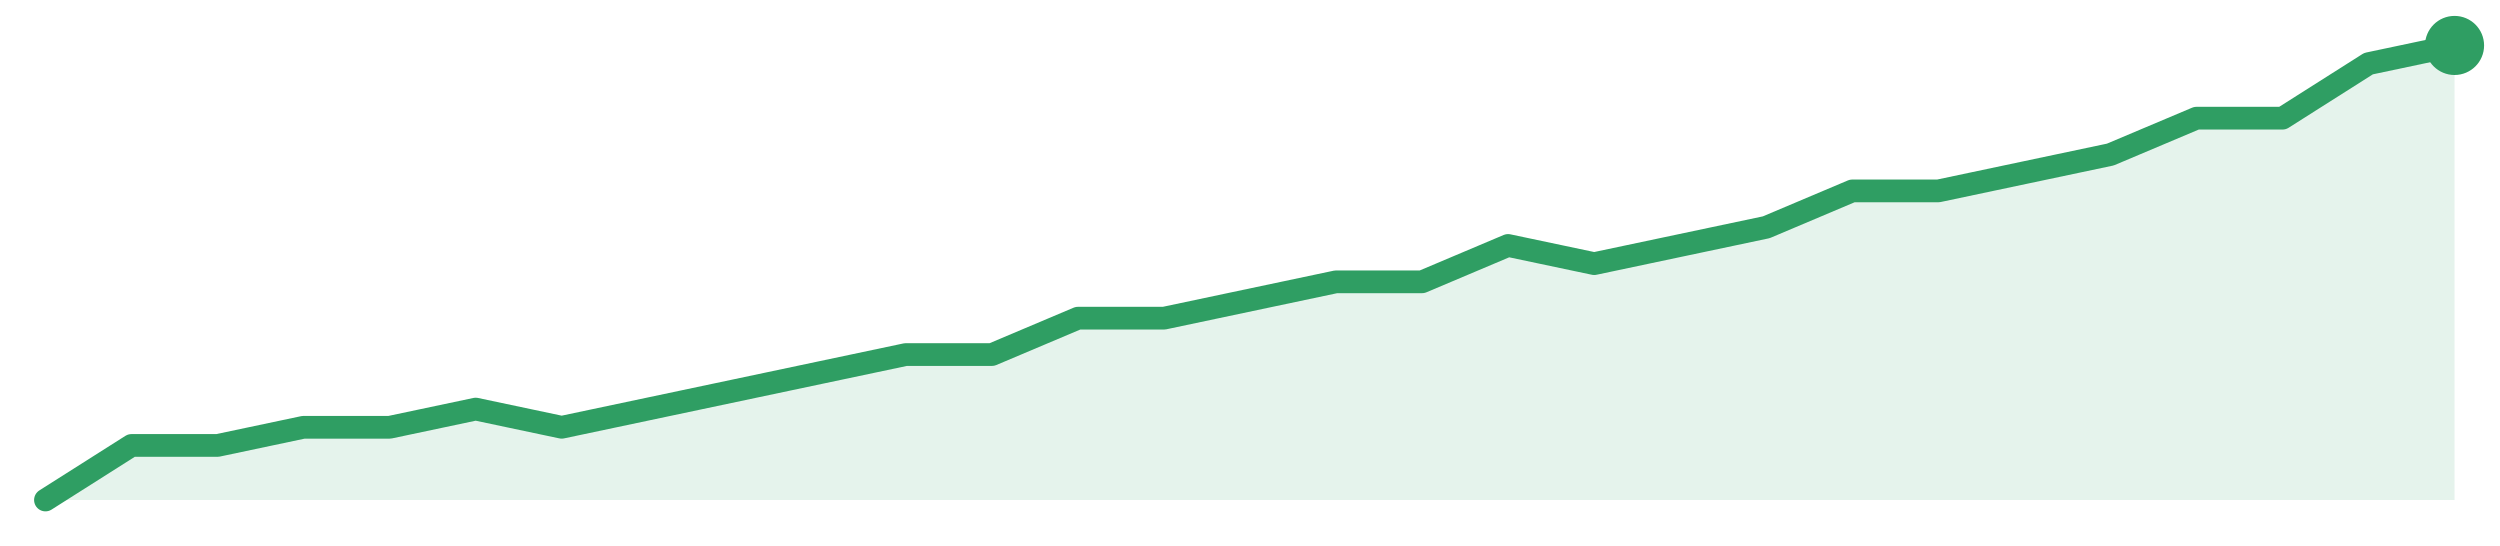
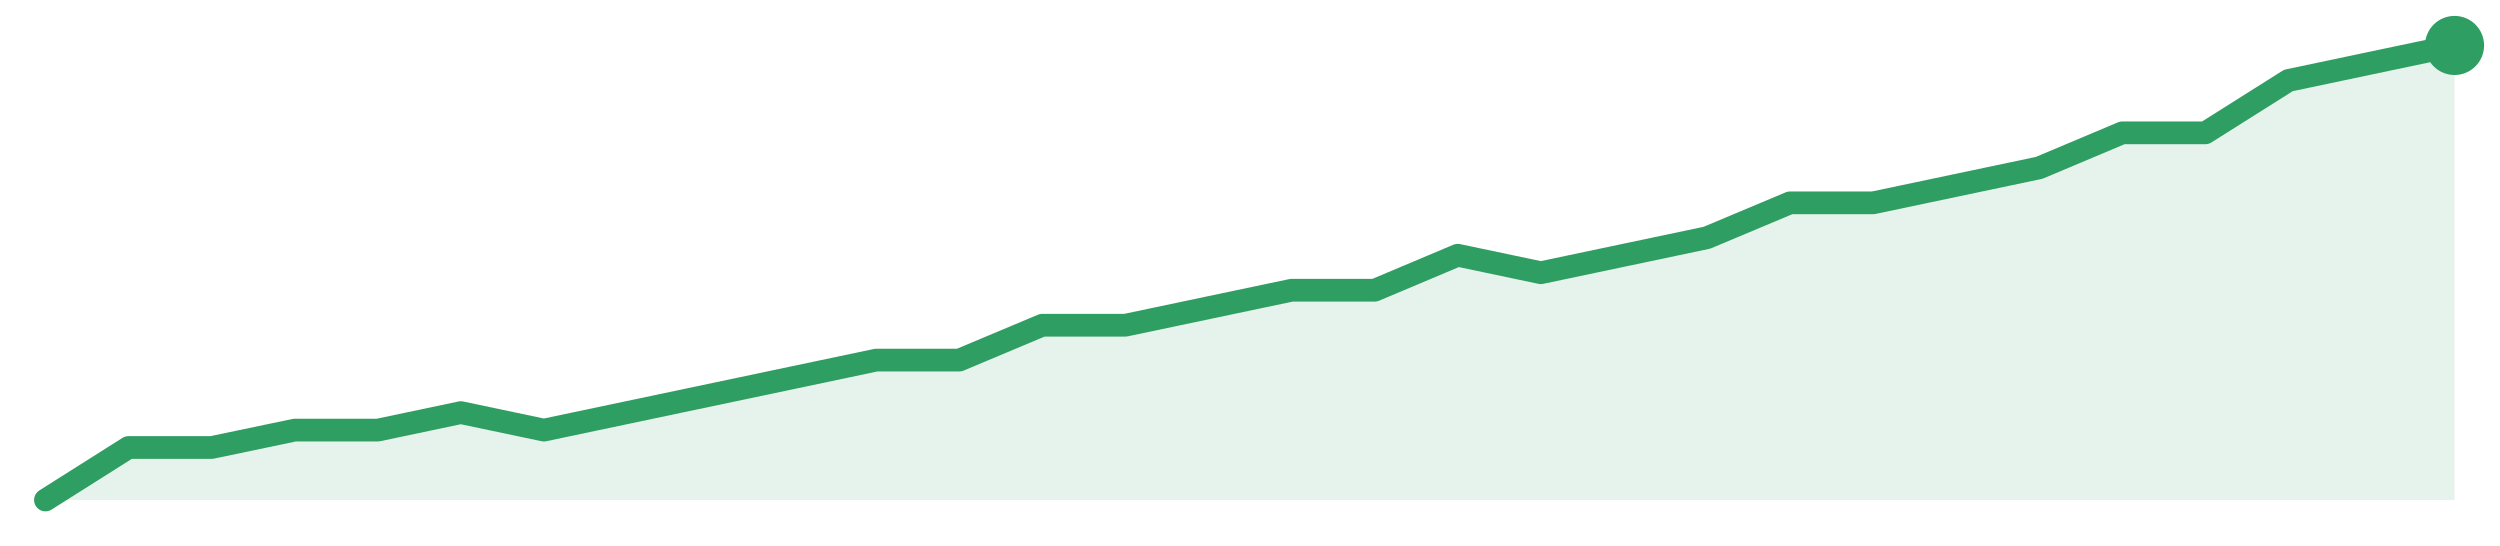
<svg xmlns="http://www.w3.org/2000/svg" width="220" height="48" viewBox="0 0 220 48" role="img" aria-label="trend">
-   <path d="M4.0,44.0 L4.0,44.0 L11.57,39.2 L19.14,39.2 L26.71,37.6 L34.29,37.6 L41.86,36.0 L49.43,37.6 L57.0,36.0 L64.57,34.4 L72.14,32.8 L79.71,31.2 L87.29,31.2 L94.86,28.0 L102.43,28.0 L110.0,26.4 L117.57,24.8 L125.14,24.8 L132.71,21.6 L140.29,23.2 L147.86,21.6 L155.43,20.0 L163.0,16.8 L170.57,16.8 L178.14,15.2 L185.71,13.6 L193.29,10.4 L200.86,10.4 L208.43,5.6 L216.0,4.0 L216.0,44.0 Z" fill="#2f9e631f" />
-   <path d="M4.0,44.0 L11.57,39.2 L19.14,39.2 L26.71,37.6 L34.29,37.6 L41.86,36.0 L49.43,37.6 L57.0,36.0 L64.57,34.4 L72.14,32.8 L79.71,31.2 L87.29,31.2 L94.86,28.0 L102.43,28.0 L110.0,26.4 L117.57,24.8 L125.14,24.8 L132.71,21.6 L140.29,23.2 L147.86,21.6 L155.43,20.0 L163.0,16.8 L170.57,16.8 L178.14,15.2 L185.71,13.6 L193.29,10.4 L200.86,10.4 L208.43,5.6 L216.0,4.0" fill="none" stroke="#2f9e63" stroke-width="2" stroke-linejoin="round" stroke-linecap="round" />
+   <path d="M4.0,44.0 L4.0,44.0 L11.31,39.38 L18.62,39.38 L25.93,37.85 L33.24,37.85 L40.55,36.31 L47.86,37.85 L55.17,36.31 L62.48,34.77 L69.79,33.23 L77.1,31.69 L84.41,31.69 L91.72,28.62 L99.03,28.62 L106.34,27.08 L113.66,25.54 L120.97,25.54 L128.28,22.46 L135.59,24.0 L142.9,22.46 L150.21,20.92 L157.52,17.85 L164.83,17.85 L172.14,16.31 L179.45,14.77 L186.76,11.69 L194.07,11.69 L201.38,7.08 L208.69,5.54 L216.0,4.0 L216.0,44.0 Z" fill="#2f9e631f" />
+   <path d="M4.0,44.0 L11.31,39.38 L18.62,39.38 L25.93,37.85 L33.24,37.85 L40.55,36.31 L47.86,37.85 L55.17,36.31 L62.48,34.77 L69.79,33.23 L77.1,31.69 L84.41,31.69 L91.72,28.62 L99.03,28.62 L106.34,27.08 L113.66,25.54 L120.97,25.54 L128.28,22.46 L135.59,24.0 L142.9,22.46 L150.21,20.92 L157.52,17.85 L164.83,17.85 L172.14,16.31 L179.45,14.77 L186.76,11.69 L194.07,11.69 L201.38,7.08 L208.69,5.54 L216.0,4.0" fill="none" stroke="#2f9e63" stroke-width="2" stroke-linejoin="round" stroke-linecap="round" />
  <circle cx="216.0" cy="4.0" r="2.6" fill="#2f9e63" />
</svg>
